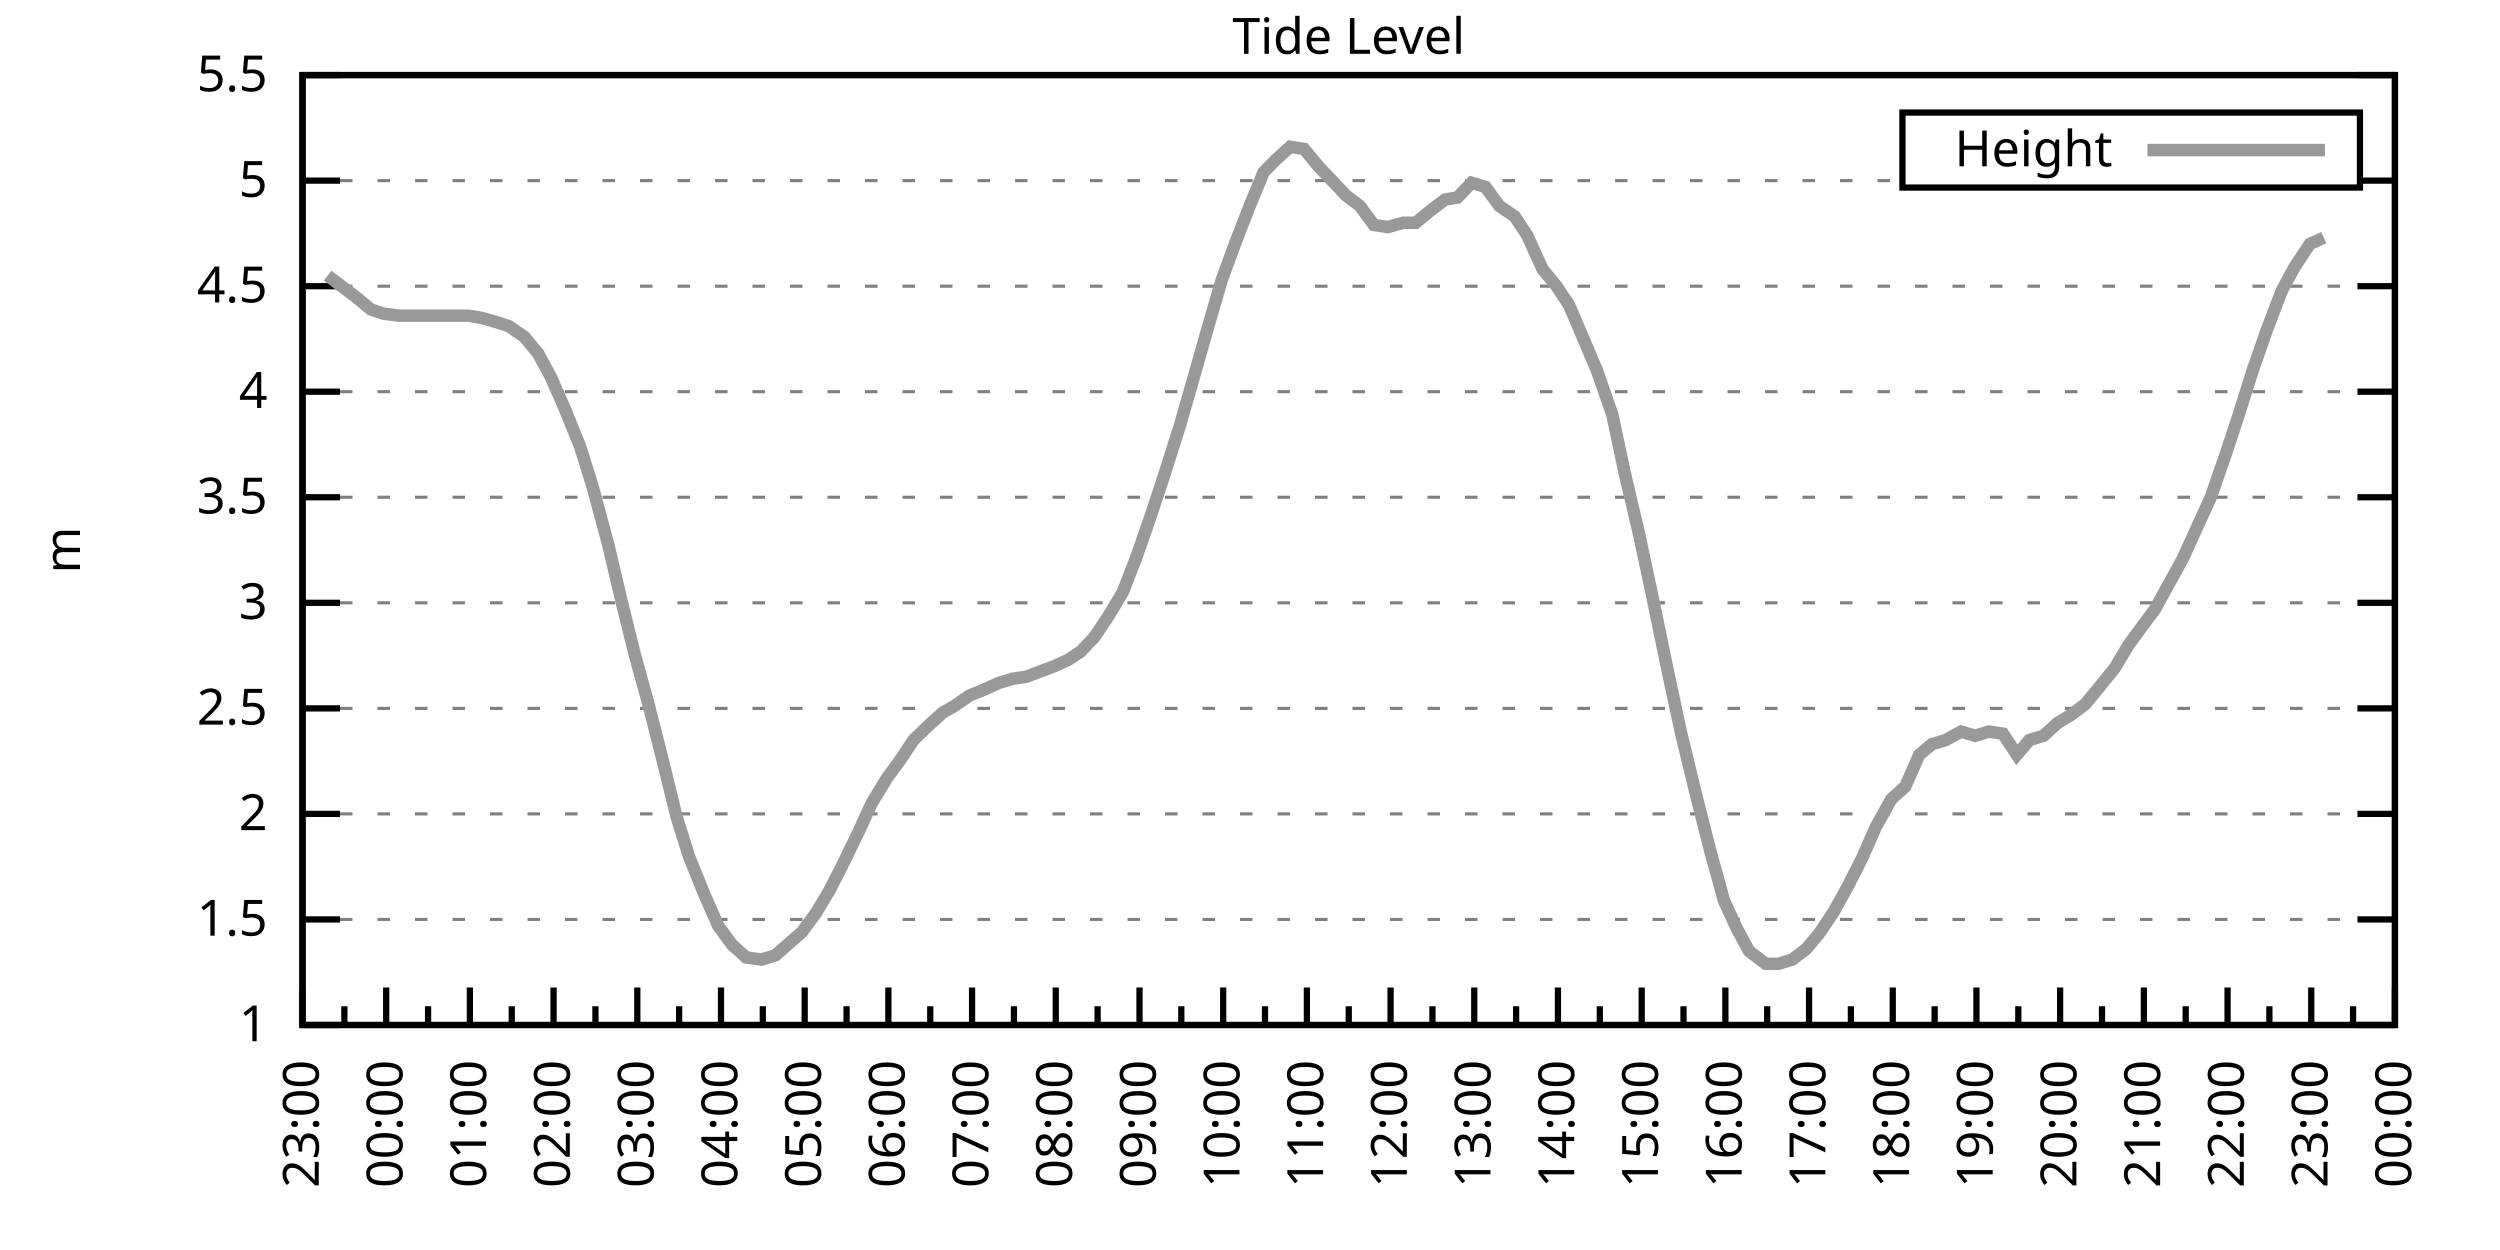
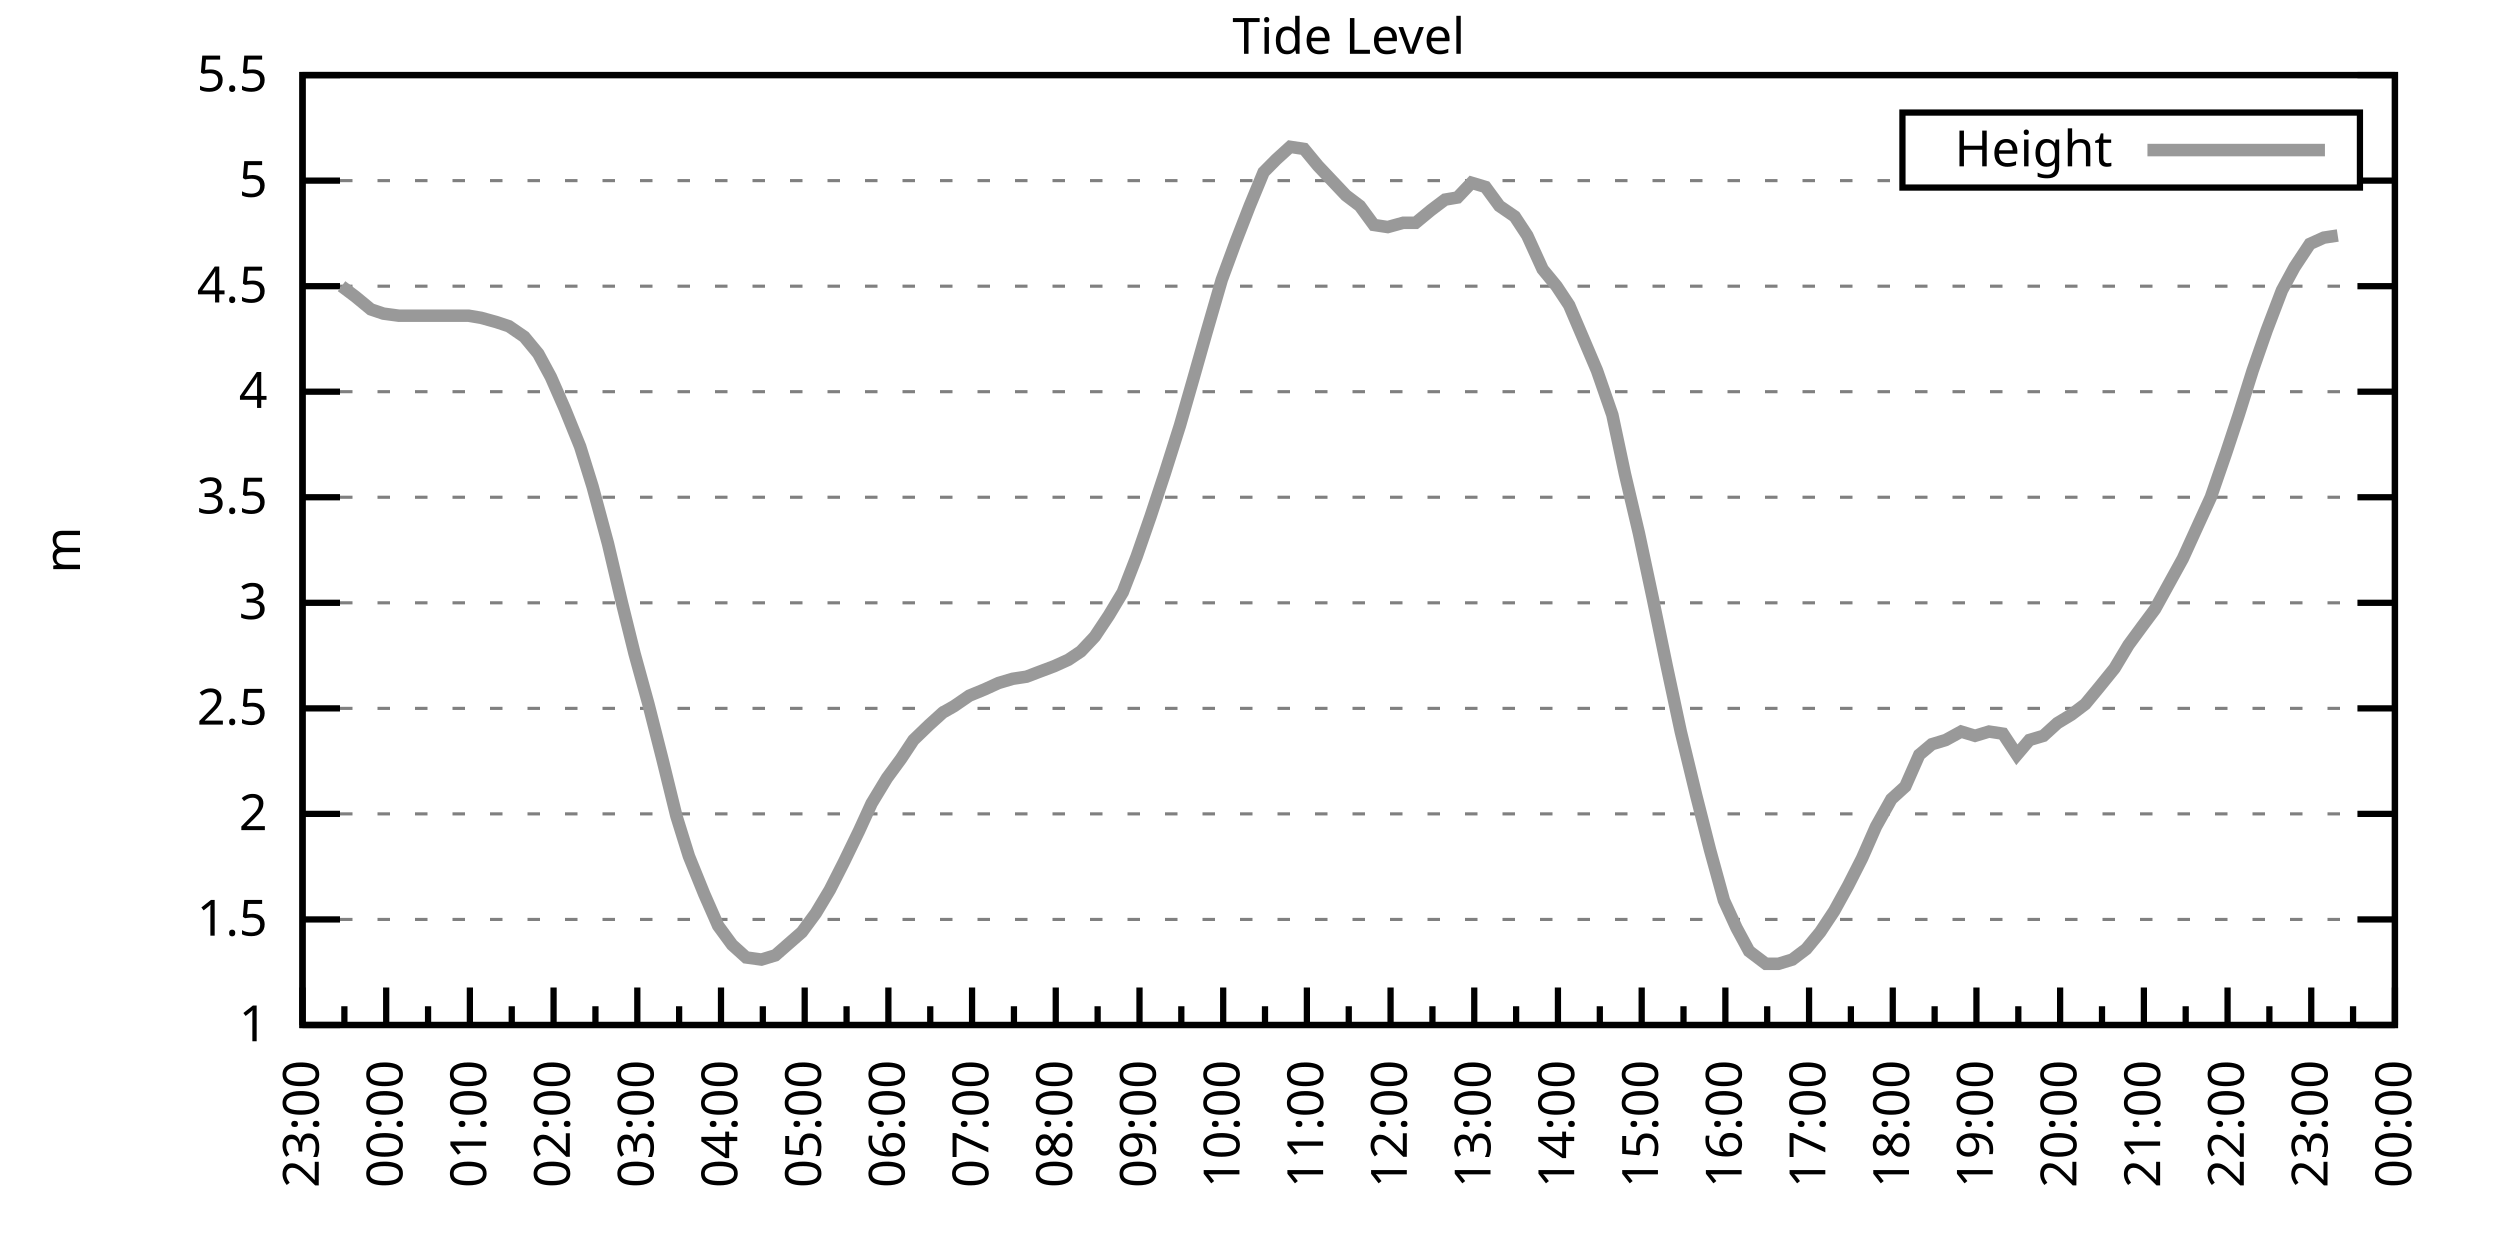
<svg xmlns="http://www.w3.org/2000/svg" xmlns:xlink="http://www.w3.org/1999/xlink" width="400" height="200" viewBox="0 0 400 200">
  <g id="gnuplot_canvas">
    <rect x="0" y="0" width="400" height="200" fill="none" />
    <defs>
      <circle id="gpDot" r="0.5" stroke-width="0.5" stroke="currentColor" />
      <path id="gpPt0" stroke-width="0.333" stroke="currentColor" d="M-1,0 h2 M0,-1 v2" />
      <path id="gpPt1" stroke-width="0.333" stroke="currentColor" d="M-1,-1 L1,1 M1,-1 L-1,1" />
      <path id="gpPt2" stroke-width="0.333" stroke="currentColor" d="M-1,0 L1,0 M0,-1 L0,1 M-1,-1 L1,1 M-1,1 L1,-1" />
      <rect id="gpPt3" stroke-width="0.333" stroke="currentColor" x="-1" y="-1" width="2" height="2" />
      <rect id="gpPt4" stroke-width="0.333" stroke="currentColor" fill="currentColor" x="-1" y="-1" width="2" height="2" />
      <circle id="gpPt5" stroke-width="0.333" stroke="currentColor" cx="0" cy="0" r="1" />
      <use xlink:href="#gpPt5" id="gpPt6" fill="currentColor" stroke="none" />
      <path id="gpPt7" stroke-width="0.333" stroke="currentColor" d="M0,-1.33 L-1.33,0.67 L1.33,0.67 z" />
      <use xlink:href="#gpPt7" id="gpPt8" fill="currentColor" stroke="none" />
      <use xlink:href="#gpPt7" id="gpPt9" stroke="currentColor" transform="rotate(180)" />
      <use xlink:href="#gpPt9" id="gpPt10" fill="currentColor" stroke="none" />
      <use xlink:href="#gpPt3" id="gpPt11" stroke="currentColor" transform="rotate(45)" />
      <use xlink:href="#gpPt11" id="gpPt12" fill="currentColor" stroke="none" />
      <path id="gpPt13" stroke-width="0.333" stroke="currentColor" d="M0,1.330 L1.265,0.411 L0.782,-1.067 L-0.782,-1.076 L-1.265,0.411 z" />
      <use xlink:href="#gpPt13" id="gpPt14" fill="currentColor" stroke="none" />
      <filter id="textbox" filterUnits="objectBoundingBox" x="0" y="0" height="1" width="1">
        <feFlood flood-color="white" flood-opacity="1" result="bgnd" />
        <feComposite in="SourceGraphic" in2="bgnd" operator="atop" />
      </filter>
      <filter id="greybox" filterUnits="objectBoundingBox" x="0" y="0" height="1" width="1">
        <feFlood flood-color="lightgrey" flood-opacity="1" result="grey" />
        <feComposite in="SourceGraphic" in2="grey" operator="atop" />
      </filter>
    </defs>
    <g fill="none" color="white" stroke="currentColor" stroke-width="1.00" stroke-linecap="butt" stroke-linejoin="miter">
</g>
    <g fill="none" color="black" stroke="currentColor" stroke-width="1.00" stroke-linecap="butt" stroke-linejoin="miter">
      <g stroke="none" shape-rendering="crispEdges">
        <polygon fill="rgb(255, 255, 255)" points="48.40,164.00 383.18,164.00 383.18,12.02 48.40,12.02 " />
      </g>
    </g>
    <g fill="none" color="black" stroke="currentColor" stroke-width="1.00" stroke-linecap="butt" stroke-linejoin="miter">
</g>
    <g fill="none" color="black" stroke="black" stroke-width="0.50" stroke-linecap="butt" stroke-linejoin="miter">
</g>
    <g fill="none" color="gray" stroke="currentColor" stroke-width="0.50" stroke-linecap="butt" stroke-linejoin="miter">
      <path stroke="gray" stroke-dasharray="2,4" class="gridline" d="M48.40,164.00 L383.19,164.00  " />
    </g>
    <g fill="none" color="gray" stroke="gray" stroke-width="1.00" stroke-linecap="butt" stroke-linejoin="miter">
</g>
    <g fill="none" color="black" stroke="currentColor" stroke-width="1.00" stroke-linecap="butt" stroke-linejoin="miter">
      <path stroke="black" d="M48.40,164.00 L54.40,164.00 M383.19,164.00 L377.19,164.00  " />
      <g transform="translate(42.80,166.60)" stroke="none" fill="black" font-family="Sans" font-size="8.00" text-anchor="end">
        <text>
          <tspan font-family="Sans"> 1</tspan>
        </text>
      </g>
    </g>
    <g fill="none" color="black" stroke="currentColor" stroke-width="1.00" stroke-linecap="butt" stroke-linejoin="miter">
</g>
    <g fill="none" color="black" stroke="black" stroke-width="0.50" stroke-linecap="butt" stroke-linejoin="miter">
</g>
    <g fill="none" color="gray" stroke="currentColor" stroke-width="0.50" stroke-linecap="butt" stroke-linejoin="miter">
      <path stroke="gray" stroke-dasharray="2,4" class="gridline" d="M48.40,147.11 L383.19,147.11  " />
    </g>
    <g fill="none" color="gray" stroke="gray" stroke-width="1.00" stroke-linecap="butt" stroke-linejoin="miter">
</g>
    <g fill="none" color="black" stroke="currentColor" stroke-width="1.00" stroke-linecap="butt" stroke-linejoin="miter">
      <path stroke="black" d="M48.40,147.11 L54.40,147.11 M383.19,147.11 L377.19,147.11  " />
      <g transform="translate(42.80,149.71)" stroke="none" fill="black" font-family="Sans" font-size="8.00" text-anchor="end">
        <text>
          <tspan font-family="Sans"> 1.5</tspan>
        </text>
      </g>
    </g>
    <g fill="none" color="black" stroke="currentColor" stroke-width="1.00" stroke-linecap="butt" stroke-linejoin="miter">
</g>
    <g fill="none" color="black" stroke="black" stroke-width="0.50" stroke-linecap="butt" stroke-linejoin="miter">
</g>
    <g fill="none" color="gray" stroke="currentColor" stroke-width="0.50" stroke-linecap="butt" stroke-linejoin="miter">
      <path stroke="gray" stroke-dasharray="2,4" class="gridline" d="M48.40,130.22 L383.19,130.22  " />
    </g>
    <g fill="none" color="gray" stroke="gray" stroke-width="1.00" stroke-linecap="butt" stroke-linejoin="miter">
</g>
    <g fill="none" color="black" stroke="currentColor" stroke-width="1.00" stroke-linecap="butt" stroke-linejoin="miter">
      <path stroke="black" d="M48.40,130.22 L54.40,130.22 M383.19,130.22 L377.19,130.22  " />
      <g transform="translate(42.80,132.82)" stroke="none" fill="black" font-family="Sans" font-size="8.00" text-anchor="end">
        <text>
          <tspan font-family="Sans"> 2</tspan>
        </text>
      </g>
    </g>
    <g fill="none" color="black" stroke="currentColor" stroke-width="1.00" stroke-linecap="butt" stroke-linejoin="miter">
</g>
    <g fill="none" color="black" stroke="black" stroke-width="0.50" stroke-linecap="butt" stroke-linejoin="miter">
</g>
    <g fill="none" color="gray" stroke="currentColor" stroke-width="0.50" stroke-linecap="butt" stroke-linejoin="miter">
      <path stroke="gray" stroke-dasharray="2,4" class="gridline" d="M48.40,113.34 L383.19,113.34  " />
    </g>
    <g fill="none" color="gray" stroke="gray" stroke-width="1.00" stroke-linecap="butt" stroke-linejoin="miter">
</g>
    <g fill="none" color="black" stroke="currentColor" stroke-width="1.00" stroke-linecap="butt" stroke-linejoin="miter">
      <path stroke="black" d="M48.40,113.34 L54.40,113.34 M383.19,113.34 L377.19,113.34  " />
      <g transform="translate(42.80,115.94)" stroke="none" fill="black" font-family="Sans" font-size="8.00" text-anchor="end">
        <text>
          <tspan font-family="Sans"> 2.5</tspan>
        </text>
      </g>
    </g>
    <g fill="none" color="black" stroke="currentColor" stroke-width="1.00" stroke-linecap="butt" stroke-linejoin="miter">
</g>
    <g fill="none" color="black" stroke="black" stroke-width="0.50" stroke-linecap="butt" stroke-linejoin="miter">
</g>
    <g fill="none" color="gray" stroke="currentColor" stroke-width="0.50" stroke-linecap="butt" stroke-linejoin="miter">
      <path stroke="gray" stroke-dasharray="2,4" class="gridline" d="M48.40,96.45 L383.19,96.45  " />
    </g>
    <g fill="none" color="gray" stroke="gray" stroke-width="1.00" stroke-linecap="butt" stroke-linejoin="miter">
</g>
    <g fill="none" color="black" stroke="currentColor" stroke-width="1.00" stroke-linecap="butt" stroke-linejoin="miter">
      <path stroke="black" d="M48.40,96.45 L54.40,96.45 M383.19,96.45 L377.19,96.45  " />
      <g transform="translate(42.80,99.05)" stroke="none" fill="black" font-family="Sans" font-size="8.00" text-anchor="end">
        <text>
          <tspan font-family="Sans"> 3</tspan>
        </text>
      </g>
    </g>
    <g fill="none" color="black" stroke="currentColor" stroke-width="1.00" stroke-linecap="butt" stroke-linejoin="miter">
</g>
    <g fill="none" color="black" stroke="black" stroke-width="0.50" stroke-linecap="butt" stroke-linejoin="miter">
</g>
    <g fill="none" color="gray" stroke="currentColor" stroke-width="0.50" stroke-linecap="butt" stroke-linejoin="miter">
      <path stroke="gray" stroke-dasharray="2,4" class="gridline" d="M48.40,79.56 L383.19,79.56  " />
    </g>
    <g fill="none" color="gray" stroke="gray" stroke-width="1.00" stroke-linecap="butt" stroke-linejoin="miter">
</g>
    <g fill="none" color="black" stroke="currentColor" stroke-width="1.00" stroke-linecap="butt" stroke-linejoin="miter">
      <path stroke="black" d="M48.40,79.56 L54.40,79.56 M383.19,79.56 L377.19,79.56  " />
      <g transform="translate(42.80,82.16)" stroke="none" fill="black" font-family="Sans" font-size="8.00" text-anchor="end">
        <text>
          <tspan font-family="Sans"> 3.5</tspan>
        </text>
      </g>
    </g>
    <g fill="none" color="black" stroke="currentColor" stroke-width="1.00" stroke-linecap="butt" stroke-linejoin="miter">
</g>
    <g fill="none" color="black" stroke="black" stroke-width="0.50" stroke-linecap="butt" stroke-linejoin="miter">
</g>
    <g fill="none" color="gray" stroke="currentColor" stroke-width="0.50" stroke-linecap="butt" stroke-linejoin="miter">
      <path stroke="gray" stroke-dasharray="2,4" class="gridline" d="M48.40,62.67 L383.19,62.67  " />
    </g>
    <g fill="none" color="gray" stroke="gray" stroke-width="1.00" stroke-linecap="butt" stroke-linejoin="miter">
</g>
    <g fill="none" color="black" stroke="currentColor" stroke-width="1.00" stroke-linecap="butt" stroke-linejoin="miter">
      <path stroke="black" d="M48.40,62.67 L54.40,62.67 M383.19,62.67 L377.19,62.67  " />
      <g transform="translate(42.80,65.27)" stroke="none" fill="black" font-family="Sans" font-size="8.00" text-anchor="end">
        <text>
          <tspan font-family="Sans"> 4</tspan>
        </text>
      </g>
    </g>
    <g fill="none" color="black" stroke="currentColor" stroke-width="1.00" stroke-linecap="butt" stroke-linejoin="miter">
</g>
    <g fill="none" color="black" stroke="black" stroke-width="0.50" stroke-linecap="butt" stroke-linejoin="miter">
</g>
    <g fill="none" color="gray" stroke="currentColor" stroke-width="0.50" stroke-linecap="butt" stroke-linejoin="miter">
      <path stroke="gray" stroke-dasharray="2,4" class="gridline" d="M48.40,45.79 L383.19,45.79  " />
    </g>
    <g fill="none" color="gray" stroke="gray" stroke-width="1.00" stroke-linecap="butt" stroke-linejoin="miter">
</g>
    <g fill="none" color="black" stroke="currentColor" stroke-width="1.00" stroke-linecap="butt" stroke-linejoin="miter">
      <path stroke="black" d="M48.40,45.79 L54.40,45.79 M383.19,45.79 L377.19,45.79  " />
      <g transform="translate(42.80,48.39)" stroke="none" fill="black" font-family="Sans" font-size="8.00" text-anchor="end">
        <text>
          <tspan font-family="Sans"> 4.5</tspan>
        </text>
      </g>
    </g>
    <g fill="none" color="black" stroke="currentColor" stroke-width="1.00" stroke-linecap="butt" stroke-linejoin="miter">
</g>
    <g fill="none" color="black" stroke="black" stroke-width="0.50" stroke-linecap="butt" stroke-linejoin="miter">
</g>
    <g fill="none" color="gray" stroke="currentColor" stroke-width="0.50" stroke-linecap="butt" stroke-linejoin="miter">
      <path stroke="gray" stroke-dasharray="2,4" class="gridline" d="M48.40,28.90 L304.39,28.90 M377.59,28.90 L383.19,28.90  " />
    </g>
    <g fill="none" color="gray" stroke="gray" stroke-width="1.00" stroke-linecap="butt" stroke-linejoin="miter">
</g>
    <g fill="none" color="black" stroke="currentColor" stroke-width="1.00" stroke-linecap="butt" stroke-linejoin="miter">
      <path stroke="black" d="M48.40,28.90 L54.40,28.90 M383.19,28.90 L377.19,28.90  " />
      <g transform="translate(42.80,31.50)" stroke="none" fill="black" font-family="Sans" font-size="8.00" text-anchor="end">
        <text>
          <tspan font-family="Sans"> 5</tspan>
        </text>
      </g>
    </g>
    <g fill="none" color="black" stroke="currentColor" stroke-width="1.00" stroke-linecap="butt" stroke-linejoin="miter">
</g>
    <g fill="none" color="black" stroke="black" stroke-width="0.50" stroke-linecap="butt" stroke-linejoin="miter">
</g>
    <g fill="none" color="gray" stroke="currentColor" stroke-width="0.50" stroke-linecap="butt" stroke-linejoin="miter">
      <path stroke="gray" stroke-dasharray="2,4" class="gridline" d="M48.40,12.01 L383.19,12.01  " />
    </g>
    <g fill="none" color="gray" stroke="gray" stroke-width="1.00" stroke-linecap="butt" stroke-linejoin="miter">
</g>
    <g fill="none" color="black" stroke="currentColor" stroke-width="1.00" stroke-linecap="butt" stroke-linejoin="miter">
      <path stroke="black" d="M48.40,12.01 L54.40,12.01 M383.19,12.01 L377.19,12.01  " />
      <g transform="translate(42.80,14.61)" stroke="none" fill="black" font-family="Sans" font-size="8.00" text-anchor="end">
        <text>
          <tspan font-family="Sans"> 5.5</tspan>
        </text>
      </g>
    </g>
    <g fill="none" color="black" stroke="currentColor" stroke-width="1.00" stroke-linecap="butt" stroke-linejoin="miter">
      <path stroke="black" d="M48.40,164.00 L48.40,158.00  " />
      <g transform="translate(51.00,169.60) rotate(270)" stroke="none" fill="black" font-family="Sans" font-size="8.00" text-anchor="end">
        <text>
          <tspan font-family="Sans">23:00</tspan>
        </text>
      </g>
    </g>
    <g fill="none" color="black" stroke="currentColor" stroke-width="1.00" stroke-linecap="butt" stroke-linejoin="miter">
      <path stroke="black" d="M55.10,164.00 L55.10,161.00 M61.79,164.00 L61.79,158.00  " />
      <g transform="translate(64.39,169.60) rotate(270)" stroke="none" fill="black" font-family="Sans" font-size="8.00" text-anchor="end">
        <text>
          <tspan font-family="Sans">00:00</tspan>
        </text>
      </g>
    </g>
    <g fill="none" color="black" stroke="currentColor" stroke-width="1.00" stroke-linecap="butt" stroke-linejoin="miter">
      <path stroke="black" d="M68.49,164.00 L68.49,161.00 M75.18,164.00 L75.18,158.00  " />
      <g transform="translate(77.78,169.60) rotate(270)" stroke="none" fill="black" font-family="Sans" font-size="8.00" text-anchor="end">
        <text>
          <tspan font-family="Sans">01:00</tspan>
        </text>
      </g>
    </g>
    <g fill="none" color="black" stroke="currentColor" stroke-width="1.00" stroke-linecap="butt" stroke-linejoin="miter">
      <path stroke="black" d="M81.88,164.00 L81.88,161.00 M88.57,164.00 L88.57,158.00  " />
      <g transform="translate(91.17,169.60) rotate(270)" stroke="none" fill="black" font-family="Sans" font-size="8.00" text-anchor="end">
        <text>
          <tspan font-family="Sans">02:00</tspan>
        </text>
      </g>
    </g>
    <g fill="none" color="black" stroke="currentColor" stroke-width="1.00" stroke-linecap="butt" stroke-linejoin="miter">
      <path stroke="black" d="M95.27,164.00 L95.27,161.00 M101.97,164.00 L101.97,158.00  " />
      <g transform="translate(104.57,169.60) rotate(270)" stroke="none" fill="black" font-family="Sans" font-size="8.00" text-anchor="end">
        <text>
          <tspan font-family="Sans">03:00</tspan>
        </text>
      </g>
    </g>
    <g fill="none" color="black" stroke="currentColor" stroke-width="1.00" stroke-linecap="butt" stroke-linejoin="miter">
      <path stroke="black" d="M108.66,164.00 L108.66,161.00 M115.36,164.00 L115.36,158.00  " />
      <g transform="translate(117.96,169.60) rotate(270)" stroke="none" fill="black" font-family="Sans" font-size="8.00" text-anchor="end">
        <text>
          <tspan font-family="Sans">04:00</tspan>
        </text>
      </g>
    </g>
    <g fill="none" color="black" stroke="currentColor" stroke-width="1.00" stroke-linecap="butt" stroke-linejoin="miter">
      <path stroke="black" d="M122.05,164.00 L122.05,161.00 M128.75,164.00 L128.75,158.00  " />
      <g transform="translate(131.35,169.60) rotate(270)" stroke="none" fill="black" font-family="Sans" font-size="8.00" text-anchor="end">
        <text>
          <tspan font-family="Sans">05:00</tspan>
        </text>
      </g>
    </g>
    <g fill="none" color="black" stroke="currentColor" stroke-width="1.00" stroke-linecap="butt" stroke-linejoin="miter">
      <path stroke="black" d="M135.45,164.00 L135.45,161.00 M142.14,164.00 L142.14,158.00  " />
      <g transform="translate(144.74,169.60) rotate(270)" stroke="none" fill="black" font-family="Sans" font-size="8.00" text-anchor="end">
        <text>
          <tspan font-family="Sans">06:00</tspan>
        </text>
      </g>
    </g>
    <g fill="none" color="black" stroke="currentColor" stroke-width="1.00" stroke-linecap="butt" stroke-linejoin="miter">
      <path stroke="black" d="M148.84,164.00 L148.84,161.00 M155.53,164.00 L155.53,158.00  " />
      <g transform="translate(158.13,169.60) rotate(270)" stroke="none" fill="black" font-family="Sans" font-size="8.00" text-anchor="end">
        <text>
          <tspan font-family="Sans">07:00</tspan>
        </text>
      </g>
    </g>
    <g fill="none" color="black" stroke="currentColor" stroke-width="1.00" stroke-linecap="butt" stroke-linejoin="miter">
      <path stroke="black" d="M162.23,164.00 L162.23,161.00 M168.92,164.00 L168.92,158.00  " />
      <g transform="translate(171.52,169.60) rotate(270)" stroke="none" fill="black" font-family="Sans" font-size="8.00" text-anchor="end">
        <text>
          <tspan font-family="Sans">08:00</tspan>
        </text>
      </g>
    </g>
    <g fill="none" color="black" stroke="currentColor" stroke-width="1.00" stroke-linecap="butt" stroke-linejoin="miter">
      <path stroke="black" d="M175.62,164.00 L175.62,161.00 M182.32,164.00 L182.32,158.00  " />
      <g transform="translate(184.92,169.60) rotate(270)" stroke="none" fill="black" font-family="Sans" font-size="8.00" text-anchor="end">
        <text>
          <tspan font-family="Sans">09:00</tspan>
        </text>
      </g>
    </g>
    <g fill="none" color="black" stroke="currentColor" stroke-width="1.00" stroke-linecap="butt" stroke-linejoin="miter">
      <path stroke="black" d="M189.01,164.00 L189.01,161.00 M195.71,164.00 L195.71,158.00  " />
      <g transform="translate(198.31,169.60) rotate(270)" stroke="none" fill="black" font-family="Sans" font-size="8.00" text-anchor="end">
        <text>
          <tspan font-family="Sans">10:00</tspan>
        </text>
      </g>
    </g>
    <g fill="none" color="black" stroke="currentColor" stroke-width="1.00" stroke-linecap="butt" stroke-linejoin="miter">
      <path stroke="black" d="M202.40,164.00 L202.40,161.00 M209.10,164.00 L209.10,158.00  " />
      <g transform="translate(211.70,169.60) rotate(270)" stroke="none" fill="black" font-family="Sans" font-size="8.00" text-anchor="end">
        <text>
          <tspan font-family="Sans">11:00</tspan>
        </text>
      </g>
    </g>
    <g fill="none" color="black" stroke="currentColor" stroke-width="1.00" stroke-linecap="butt" stroke-linejoin="miter">
      <path stroke="black" d="M215.80,164.00 L215.80,161.00 M222.49,164.00 L222.49,158.00  " />
      <g transform="translate(225.09,169.60) rotate(270)" stroke="none" fill="black" font-family="Sans" font-size="8.00" text-anchor="end">
        <text>
          <tspan font-family="Sans">12:00</tspan>
        </text>
      </g>
    </g>
    <g fill="none" color="black" stroke="currentColor" stroke-width="1.00" stroke-linecap="butt" stroke-linejoin="miter">
      <path stroke="black" d="M229.19,164.00 L229.19,161.00 M235.88,164.00 L235.88,158.00  " />
      <g transform="translate(238.48,169.60) rotate(270)" stroke="none" fill="black" font-family="Sans" font-size="8.00" text-anchor="end">
        <text>
          <tspan font-family="Sans">13:00</tspan>
        </text>
      </g>
    </g>
    <g fill="none" color="black" stroke="currentColor" stroke-width="1.00" stroke-linecap="butt" stroke-linejoin="miter">
      <path stroke="black" d="M242.58,164.00 L242.58,161.00 M249.27,164.00 L249.27,158.00  " />
      <g transform="translate(251.87,169.60) rotate(270)" stroke="none" fill="black" font-family="Sans" font-size="8.00" text-anchor="end">
        <text>
          <tspan font-family="Sans">14:00</tspan>
        </text>
      </g>
    </g>
    <g fill="none" color="black" stroke="currentColor" stroke-width="1.00" stroke-linecap="butt" stroke-linejoin="miter">
      <path stroke="black" d="M255.97,164.00 L255.97,161.00 M262.67,164.00 L262.67,158.00  " />
      <g transform="translate(265.27,169.60) rotate(270)" stroke="none" fill="black" font-family="Sans" font-size="8.00" text-anchor="end">
        <text>
          <tspan font-family="Sans">15:00</tspan>
        </text>
      </g>
    </g>
    <g fill="none" color="black" stroke="currentColor" stroke-width="1.00" stroke-linecap="butt" stroke-linejoin="miter">
      <path stroke="black" d="M269.36,164.00 L269.36,161.00 M276.06,164.00 L276.06,158.00  " />
      <g transform="translate(278.66,169.60) rotate(270)" stroke="none" fill="black" font-family="Sans" font-size="8.00" text-anchor="end">
        <text>
          <tspan font-family="Sans">16:00</tspan>
        </text>
      </g>
    </g>
    <g fill="none" color="black" stroke="currentColor" stroke-width="1.00" stroke-linecap="butt" stroke-linejoin="miter">
      <path stroke="black" d="M282.75,164.00 L282.75,161.00 M289.45,164.00 L289.45,158.00  " />
      <g transform="translate(292.05,169.60) rotate(270)" stroke="none" fill="black" font-family="Sans" font-size="8.00" text-anchor="end">
        <text>
          <tspan font-family="Sans">17:00</tspan>
        </text>
      </g>
    </g>
    <g fill="none" color="black" stroke="currentColor" stroke-width="1.00" stroke-linecap="butt" stroke-linejoin="miter">
      <path stroke="black" d="M296.14,164.00 L296.14,161.00 M302.84,164.00 L302.84,158.00  " />
      <g transform="translate(305.44,169.60) rotate(270)" stroke="none" fill="black" font-family="Sans" font-size="8.00" text-anchor="end">
        <text>
          <tspan font-family="Sans">18:00</tspan>
        </text>
      </g>
    </g>
    <g fill="none" color="black" stroke="currentColor" stroke-width="1.00" stroke-linecap="butt" stroke-linejoin="miter">
      <path stroke="black" d="M309.54,164.00 L309.54,161.00 M316.23,164.00 L316.23,158.00  " />
      <g transform="translate(318.83,169.60) rotate(270)" stroke="none" fill="black" font-family="Sans" font-size="8.00" text-anchor="end">
        <text>
          <tspan font-family="Sans">19:00</tspan>
        </text>
      </g>
    </g>
    <g fill="none" color="black" stroke="currentColor" stroke-width="1.00" stroke-linecap="butt" stroke-linejoin="miter">
      <path stroke="black" d="M322.93,164.00 L322.93,161.00 M329.62,164.00 L329.62,158.00  " />
      <g transform="translate(332.22,169.60) rotate(270)" stroke="none" fill="black" font-family="Sans" font-size="8.00" text-anchor="end">
        <text>
          <tspan font-family="Sans">20:00</tspan>
        </text>
      </g>
    </g>
    <g fill="none" color="black" stroke="currentColor" stroke-width="1.00" stroke-linecap="butt" stroke-linejoin="miter">
      <path stroke="black" d="M336.32,164.00 L336.32,161.00 M343.02,164.00 L343.02,158.00  " />
      <g transform="translate(345.62,169.60) rotate(270)" stroke="none" fill="black" font-family="Sans" font-size="8.00" text-anchor="end">
        <text>
          <tspan font-family="Sans">21:00</tspan>
        </text>
      </g>
    </g>
    <g fill="none" color="black" stroke="currentColor" stroke-width="1.00" stroke-linecap="butt" stroke-linejoin="miter">
      <path stroke="black" d="M349.71,164.00 L349.71,161.00 M356.41,164.00 L356.41,158.00  " />
      <g transform="translate(359.01,169.60) rotate(270)" stroke="none" fill="black" font-family="Sans" font-size="8.00" text-anchor="end">
        <text>
          <tspan font-family="Sans">22:00</tspan>
        </text>
      </g>
    </g>
    <g fill="none" color="black" stroke="currentColor" stroke-width="1.00" stroke-linecap="butt" stroke-linejoin="miter">
      <path stroke="black" d="M363.10,164.00 L363.10,161.00 M369.80,164.00 L369.80,158.00  " />
      <g transform="translate(372.40,169.60) rotate(270)" stroke="none" fill="black" font-family="Sans" font-size="8.00" text-anchor="end">
        <text>
          <tspan font-family="Sans">23:00</tspan>
        </text>
      </g>
    </g>
    <g fill="none" color="black" stroke="currentColor" stroke-width="1.00" stroke-linecap="butt" stroke-linejoin="miter">
      <path stroke="black" d="M376.49,164.00 L376.49,161.00 M383.19,164.00 L383.19,158.00  " />
      <g transform="translate(385.79,169.60) rotate(270)" stroke="none" fill="black" font-family="Sans" font-size="8.00" text-anchor="end">
        <text>
          <tspan font-family="Sans">00:00</tspan>
        </text>
      </g>
    </g>
    <g fill="none" color="black" stroke="currentColor" stroke-width="1.00" stroke-linecap="butt" stroke-linejoin="miter">
</g>
    <g fill="none" color="black" stroke="currentColor" stroke-width="1.00" stroke-linecap="butt" stroke-linejoin="miter">
      <path stroke="black" d="M48.40,12.01 L48.40,164.00 L383.19,164.00 L383.19,12.01 L48.40,12.01 Z  " />
    </g>
    <g fill="none" color="black" stroke="currentColor" stroke-width="1.00" stroke-linecap="butt" stroke-linejoin="miter">
      <g transform="translate(12.80,88.01) rotate(270)" stroke="none" fill="black" font-family="Sans" font-size="8.00" text-anchor="middle">
        <text>
          <tspan font-family="Sans">m</tspan>
        </text>
      </g>
    </g>
    <g fill="none" color="black" stroke="currentColor" stroke-width="1.00" stroke-linecap="butt" stroke-linejoin="miter">
</g>
    <g fill="none" color="black" stroke="currentColor" stroke-width="1.00" stroke-linecap="butt" stroke-linejoin="miter">
      <path stroke="black" d="M304.39,30.01 L304.39,18.01 L377.59,18.01 L377.59,30.01 L304.39,30.01 Z  " />
    </g>
    <g id="Tide_level_plot_1">
      <g fill="none" color="white" stroke="black" stroke-width="2.00" stroke-linecap="butt" stroke-linejoin="miter">
</g>
      <g fill="none" color="black" stroke="currentColor" stroke-width="2.00" stroke-linecap="butt" stroke-linejoin="miter">
        <g transform="translate(337.99,26.61)" stroke="none" fill="black" font-family="Sans" font-size="8.00" text-anchor="end">
          <text>
            <tspan font-family="Sans">Height</tspan>
          </text>
        </g>
      </g>
      <g fill="none" color="black" stroke="currentColor" stroke-width="2.00" stroke-linecap="butt" stroke-linejoin="miter">
-         <path stroke="rgb(153, 153, 153)" d="M343.59,24.01 L371.99,24.01 M52.42,44.10 L54.65,45.79 L56.88,47.47 L59.34,49.50 L61.35,50.18 L63.80,50.51   L65.59,50.51 L70.50,50.51 L72.50,50.51 L74.96,50.51 L76.97,50.85 L79.42,51.53 L81.43,52.20 L83.89,53.89   L86.12,56.59 L88.13,60.31 L90.36,65.38 L92.82,71.45 L94.82,77.87 L97.28,86.99 L99.51,96.45 L101.52,104.56   L103.75,112.66 L105.98,121.44 L108.22,130.56 L110.22,136.98 L112.68,143.06 L114.91,148.13 L117.14,151.17 L119.38,153.19   L121.83,153.53 L124.06,152.85 L128.30,149.14 L130.54,146.10 L132.77,142.38 L135.00,137.99 L137.45,132.93 L139.46,128.54   L141.92,124.48 L144.15,121.44 L146.16,118.40 L148.61,116.04 L150.85,114.01 L152.63,113.00 L155.09,111.31 L157.54,110.30   L159.77,109.28 L162.01,108.61 L164.24,108.27 L166.02,107.59 L168.70,106.58 L170.93,105.57 L172.94,104.22 L175.17,101.85   L177.41,98.48 L179.64,94.76 L181.87,89.02 L184.10,82.60 L186.33,75.85 L188.79,68.08 L191.02,60.31 L193.03,53.22   L195.48,44.77 L197.72,38.69 L199.95,32.95 L202.18,27.55 L204.19,25.52 L206.42,23.49 L208.65,23.83 L210.88,26.53   L213.12,28.90 L215.35,31.26 L217.58,32.95 L219.81,35.99 L222.04,36.33 L224.50,35.65 L226.51,35.65 L228.96,33.63   L231.20,31.94 L233.20,31.60 L235.44,29.24 L237.67,29.91 L239.90,32.95 L242.36,34.64 L244.36,37.68 L246.82,43.08   L249.05,45.79 L251.06,48.83 L253.51,54.57 L255.52,59.30 L257.98,66.39 L259.99,75.85 L262.22,85.30 L264.45,95.77   L266.68,106.58 L268.92,117.05 L271.37,127.18 L273.60,135.97 L275.83,144.07 L277.84,148.46 L279.85,152.18 L282.53,154.21   L284.54,154.21 L286.77,153.53 L289.00,151.84 L291.23,149.14 L293.47,145.76 L295.70,141.71 L297.93,137.32 L300.16,132.25   L302.62,127.86 L304.85,125.83 L307.08,120.77 L309.09,119.08 L311.32,118.40 L313.78,117.05 L316.01,117.73 L318.24,117.05   L320.47,117.39 L322.70,120.77 L324.71,118.40 L326.95,117.73 L329.18,115.70 L331.41,114.35 L333.64,112.66 L335.87,109.96   L338.33,106.92 L340.56,103.20 L342.79,100.16 L344.80,97.46 L347.03,93.41 L349.26,89.36 L351.72,83.95 L353.73,79.56   L356.18,72.47 L358.19,66.39 L360.42,59.30 L362.66,52.88 L365.11,46.46 L367.12,42.75 L369.58,39.03 L371.81,38.02    " />
+         <path stroke="rgb(153, 153, 153)" d="M343.59,24.01 L371.99,24.01 M54.65,45.79 L56.88,47.47 L59.34,49.50 L61.35,50.18 L63.80,50.51 L65.59,50.51   L70.50,50.51 L72.50,50.51 L74.96,50.51 L76.97,50.85 L79.42,51.53 L81.43,52.20 L83.89,53.89 L86.12,56.59   L88.13,60.31 L90.36,65.38 L92.82,71.45 L94.82,77.87 L97.28,86.99 L99.51,96.45 L101.52,104.56 L103.75,112.66   L105.98,121.44 L108.22,130.56 L110.22,136.98 L112.68,143.06 L114.91,148.13 L117.14,151.17 L119.38,153.19 L121.83,153.53   L124.06,152.85 L128.30,149.14 L130.54,146.10 L132.77,142.38 L135.00,137.99 L137.45,132.93 L139.46,128.54 L141.92,124.48   L144.15,121.44 L146.16,118.40 L148.61,116.04 L150.85,114.01 L152.63,113.00 L155.09,111.31 L157.54,110.30 L159.77,109.28   L162.01,108.61 L164.24,108.27 L166.02,107.59 L168.70,106.58 L170.93,105.57 L172.94,104.22 L175.17,101.85 L177.41,98.48   L179.64,94.76 L181.87,89.02 L184.10,82.60 L186.33,75.85 L188.79,68.08 L191.02,60.31 L193.03,53.22 L195.48,44.77   L197.72,38.69 L199.95,32.95 L202.18,27.55 L204.19,25.52 L206.42,23.49 L208.65,23.83 L210.88,26.53 L213.12,28.90   L215.35,31.26 L217.58,32.95 L219.81,35.99 L222.04,36.33 L224.50,35.65 L226.51,35.65 L228.96,33.63 L231.20,31.94   L233.20,31.60 L235.44,29.24 L237.67,29.91 L239.90,32.95 L242.36,34.64 L244.36,37.68 L246.82,43.08 L249.05,45.79   L251.06,48.83 L253.51,54.57 L255.52,59.30 L257.98,66.39 L259.99,75.85 L262.22,85.30 L264.45,95.77 L266.68,106.58   L268.92,117.05 L271.37,127.18 L273.60,135.97 L275.83,144.07 L277.84,148.46 L279.85,152.18 L282.53,154.21 L284.54,154.21   L286.77,153.53 L289.00,151.84 L291.23,149.14 L293.47,145.76 L295.70,141.71 L297.93,137.32 L300.16,132.25 L302.62,127.86   L304.85,125.83 L307.08,120.77 L309.09,119.08 L311.32,118.40 L313.78,117.05 L316.01,117.73 L318.24,117.05 L320.47,117.39   L322.70,120.77 L324.71,118.40 L326.95,117.73 L329.18,115.70 L331.41,114.35 L333.64,112.66 L335.87,109.96 L338.33,106.92   L340.56,103.20 L342.79,100.16 L344.80,97.46 L347.03,93.41 L349.26,89.36 L351.72,83.95 L353.73,79.56 L356.18,72.47   L358.19,66.39 L360.42,59.30 L362.66,52.88 L365.11,46.46 L367.12,42.75 L369.58,39.03 L371.81,38.02 L374.04,37.68    " />
      </g>
    </g>
    <g fill="none" color="black" stroke="currentColor" stroke-width="2.00" stroke-linecap="butt" stroke-linejoin="miter">
</g>
    <g fill="none" color="black" stroke="black" stroke-width="1.00" stroke-linecap="butt" stroke-linejoin="miter">
</g>
    <g fill="none" color="black" stroke="currentColor" stroke-width="1.00" stroke-linecap="butt" stroke-linejoin="miter">
      <path stroke="black" d="M48.40,12.01 L48.40,164.00 L383.19,164.00 L383.19,12.01 L48.40,12.01 Z  " />
    </g>
    <g fill="none" color="black" stroke="currentColor" stroke-width="1.00" stroke-linecap="butt" stroke-linejoin="miter">
      <g transform="translate(215.79,8.61)" stroke="none" fill="black" font-family="Sans" font-size="8.00" text-anchor="middle">
        <text>
          <tspan font-family="Sans">Tide Level</tspan>
        </text>
      </g>
    </g>
    <g fill="none" color="black" stroke="currentColor" stroke-width="1.00" stroke-linecap="butt" stroke-linejoin="miter">
</g>
  </g>
</svg>
